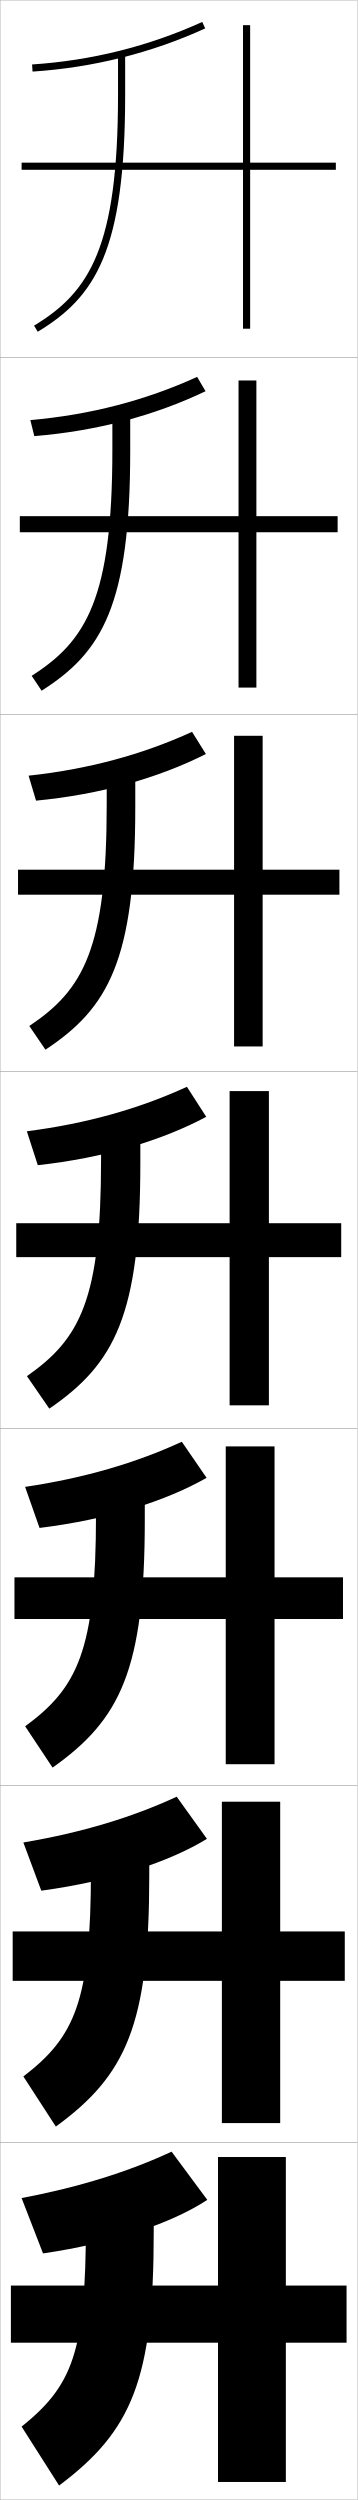
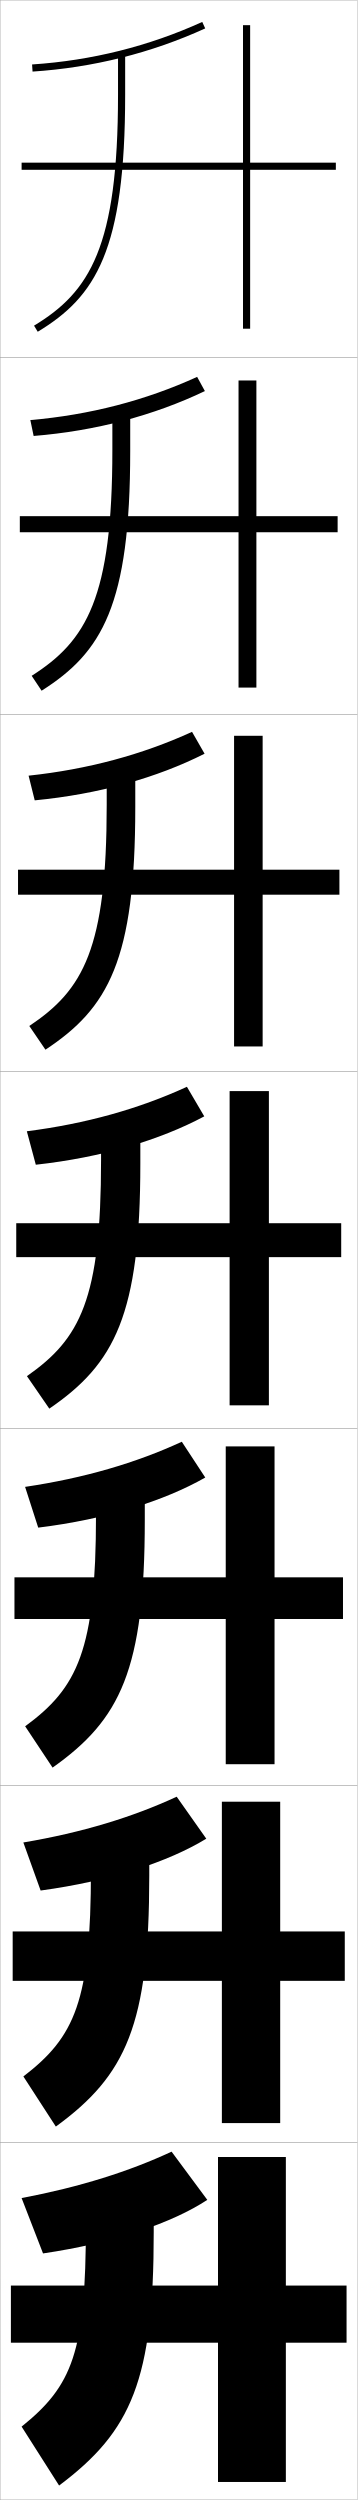
<svg xmlns="http://www.w3.org/2000/svg" width="100.1" height="700.1" viewBox="0 0 100.1 700.1" overflow="visible" enable-background="new 0 0 100.1 700.1" xml:space="preserve">
  <g id="glyphs">
    <g>
      <rect x="0.05" y="0.05" fill="none" stroke="#999999" stroke-width="0.1" width="100" height="100" />
      <rect x="0.05" y="100.05" fill="none" stroke="#999999" stroke-width="0.1" width="100" height="100" />
      <rect x="0.05" y="200.05" fill="none" stroke="#999999" stroke-width="0.1" width="100" height="100" />
      <rect x="0.05" y="300.05" fill="none" stroke="#999999" stroke-width="0.1" width="100" height="100" />
      <rect x="0.05" y="400.05" fill="none" stroke="#999999" stroke-width="0.1" width="100" height="100" />
      <rect x="0.05" y="500.05" fill="none" stroke="#999999" stroke-width="0.1" width="100" height="100" />
      <rect x="0.05" y="600.05" fill="none" stroke="#999999" stroke-width="0.1" width="100" height="100" />
    </g>
    <g>
      <g>
        <path d="M8.984,18.052l0.131,1.996c16.908-1.111,33.175-5.179,48.349-12.088       l-0.828-1.82C41.683,12.948,25.649,16.956,8.984,18.052z" />
        <path d="M33.05,15.05v11.5c0,42.629-7.92,55.215-23.518,64.645l1.035,1.711       c16.237-9.815,24.482-22.773,24.482-66.355v-11.5H33.05z" />
        <polygon points="94.05,45.55 70.05,45.55 70.05,7.05 68.05,7.05        68.05,45.55 6.05,45.55 6.05,47.55 68.05,47.55 68.05,92.05        70.05,92.05 70.05,47.55 94.05,47.55 " />
      </g>
      <g>
-         <path d="M57.561,109.558c-14.265,6.826-30.546,11.159-47.957,12.573l-1.109-4.497       c16.634-1.435,32.284-5.504,46.709-12.093L57.561,109.558z" />
+         <path d="M57.376,109.515c-14.265,6.826-30.546,11.158-47.957,12.573l-0.924-4.454       c16.634-1.435,32.284-5.504,46.709-12.093L57.376,109.515z" />
        <path d="M31.466,114.716v11.25c0,41.461-7.228,53.521-22.598,63.287l2.779,4.176       c16.925-10.722,24.818-23.917,24.818-67.129v-11.584H31.466z" />
        <polygon points="94.549,144.549 71.799,144.549 71.799,106.55 66.799,106.55        66.799,144.549 5.55,144.549 5.55,149.05 66.799,149.05 66.799,192.55        71.799,192.55 71.799,149.05 94.549,149.05 " />
      </g>
      <g>
-         <path d="M57.659,211.157C44.303,217.899,28.007,222.497,10.094,224.215l-2.088-6.998       c16.603-1.773,31.87-5.905,45.768-12.275L57.659,211.157z" />
+         <path d="M57.289,211.071c-13.356,6.743-29.652,11.34-47.565,13.059l-1.717-6.912       c16.603-1.773,31.87-5.905,45.768-12.275L57.289,211.071z" />
        <path d="M29.883,214.383v11c0,40.292-6.535,51.828-21.679,61.93l4.524,6.641       c17.612-11.629,25.155-25.06,25.155-67.904v-11.667H29.883z" />
        <polygon points="95.05,243.55 73.55,243.55 73.55,206.05 65.55,206.05        65.55,243.55 5.05,243.55 5.05,250.55 65.55,250.55 65.55,293.05        73.55,293.05 73.55,250.55 95.05,250.55 " />
      </g>
      <g>
-         <path d="M57.757,312.755c-12.448,6.659-28.758,11.521-47.174,13.544l-3.066-9.498       c16.571-2.112,31.455-6.306,44.826-12.456L57.757,312.755z" />
+         <path d="M57.201,312.626c-12.448,6.659-28.758,11.521-47.174,13.544l-2.511-9.37       c16.571-2.112,31.455-6.306,44.826-12.456L57.201,312.626z" />
        <path d="M28.3,314.05v10.75c0,39.125-5.842,50.135-20.759,60.572l6.268,9.105       c18.3-12.535,25.491-26.203,25.491-68.678v-11.75H28.3z" />
        <polygon points="95.55,342.55 75.3,342.55 75.3,305.55 64.3,305.55        64.3,342.55 4.55,342.55 4.55,352.05 64.3,352.05 64.3,393.55        75.3,393.55 75.3,352.05 95.55,352.05 " />
      </g>
      <g>
-         <path d="M57.854,413.853c-11.54,6.576-27.863,11.704-46.782,14.029l-4.044-11.498       c16.54-2.452,31.041-6.706,43.884-12.638L57.854,413.853z" />
+         <path d="M57.483,413.768c-11.54,6.576-27.863,11.703-46.782,14.029l-3.674-11.413       c16.54-2.452,31.041-6.706,43.884-12.638L57.483,413.768z" />
        <path d="M26.883,413.716v10.5c0,37.957-5.149,48.442-19.839,59.216l7.678,11.57       c18.987-13.442,25.827-27.347,25.827-69.452v-11.834H26.883z" />
        <polygon points="96.049,441.716 76.883,441.716 76.883,405.05 63.216,405.05        63.216,441.716 4.05,441.716 4.05,453.383 63.216,453.383 63.216,494.05        76.883,494.05 76.883,453.383 96.049,453.383 " />
      </g>
      <g>
-         <path d="M57.952,514.951c-10.631,6.493-26.969,11.886-46.391,14.515l-5.022-13.499       c16.508-2.791,30.626-7.106,42.942-12.818L57.952,514.951z" />
+         <path d="M57.767,514.909c-10.631,6.492-26.97,11.885-46.392,14.515l-4.837-13.457       c16.508-2.791,30.626-7.106,42.942-12.818L57.767,514.909z" />
        <path d="M25.466,513.383v10.25c0,36.789-4.457,46.749-18.919,57.857l9.089,14.035       c19.674-14.348,26.164-28.488,26.164-70.226v-11.917H25.466z" />
        <polygon points="96.55,540.883 78.466,540.883 78.466,504.55 62.133,504.55        62.133,540.883 3.55,540.883 3.55,554.717 62.133,554.717 62.133,594.55        78.466,594.55 78.466,554.717 96.55,554.717 " />
      </g>
      <g>
        <path d="M58.05,616.05c-9.723,6.409-26.075,12.067-46,15l-6-15.5       c16.477-3.13,30.212-7.507,42-13L58.05,616.05z" />
        <path d="M43.05,613.05h-19v10c0,35.62-3.765,45.056-18,56.5l10.5,16.5       c20.361-15.254,26.5-29.632,26.5-71V613.05z" />
        <polygon points="97.05,640.05 80.05,640.05 80.05,604.05 61.05,604.05        61.05,640.05 3.05,640.05 3.05,656.05 61.05,656.05 61.05,695.05        80.05,695.05 80.05,656.05 97.05,656.05 " />
      </g>
    </g>
  </g>
</svg>
